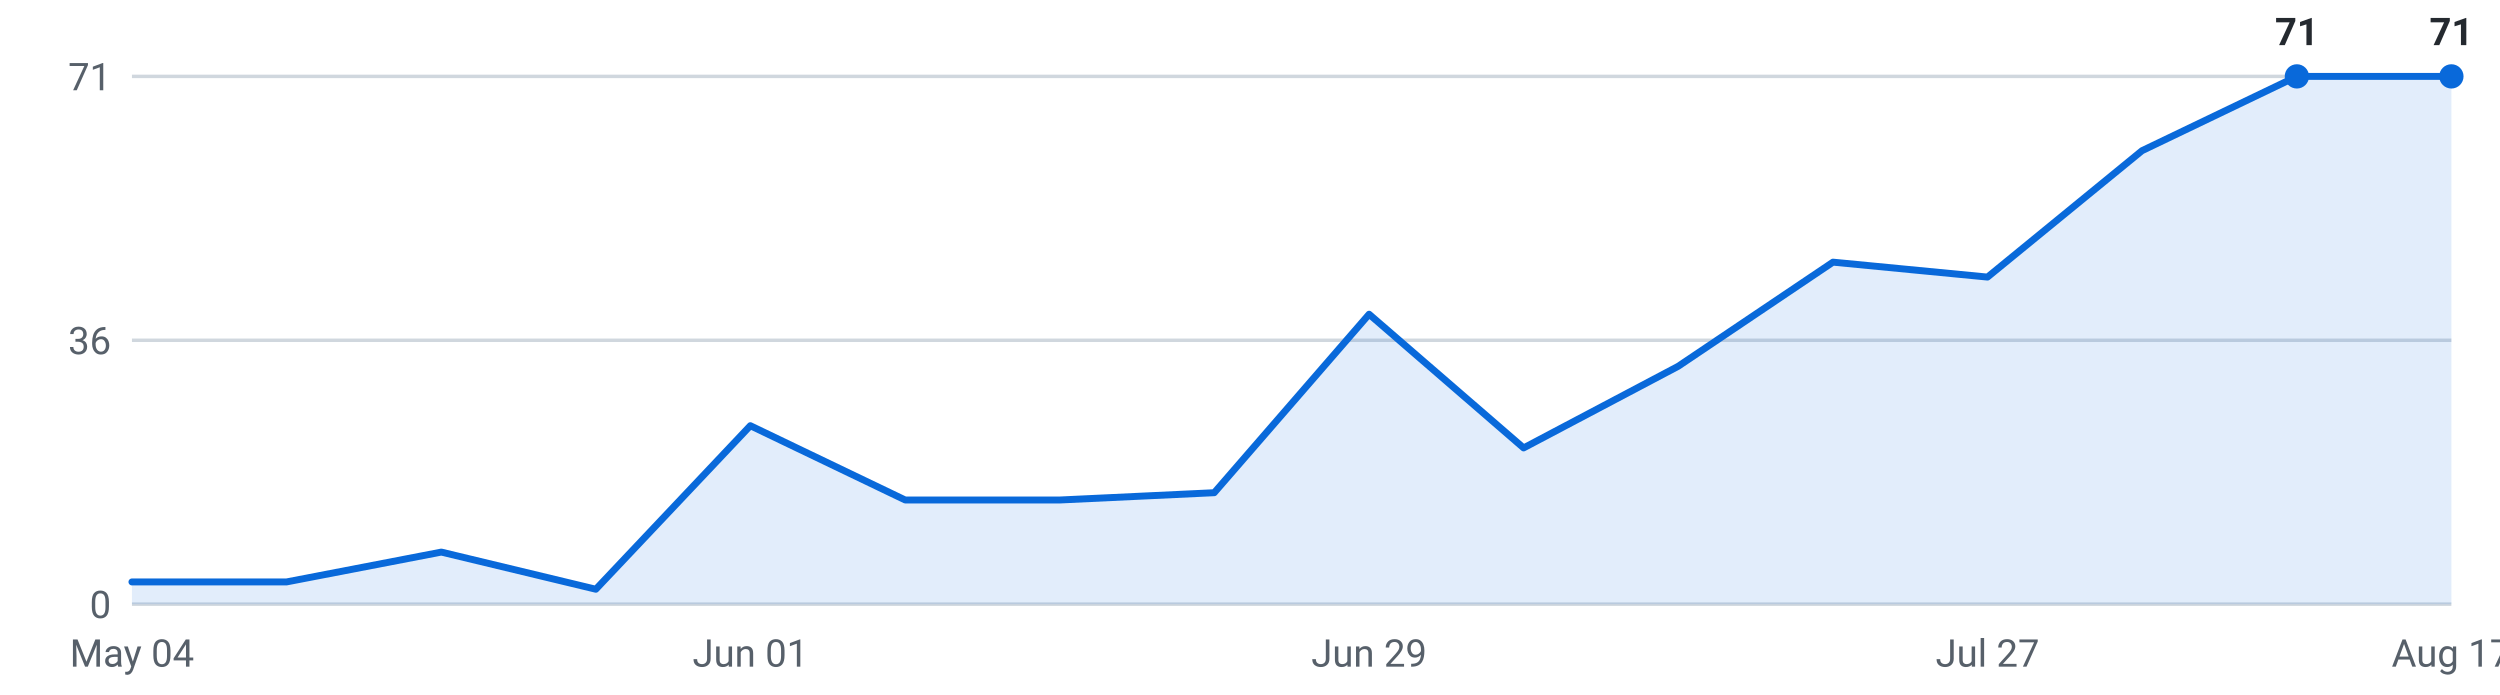
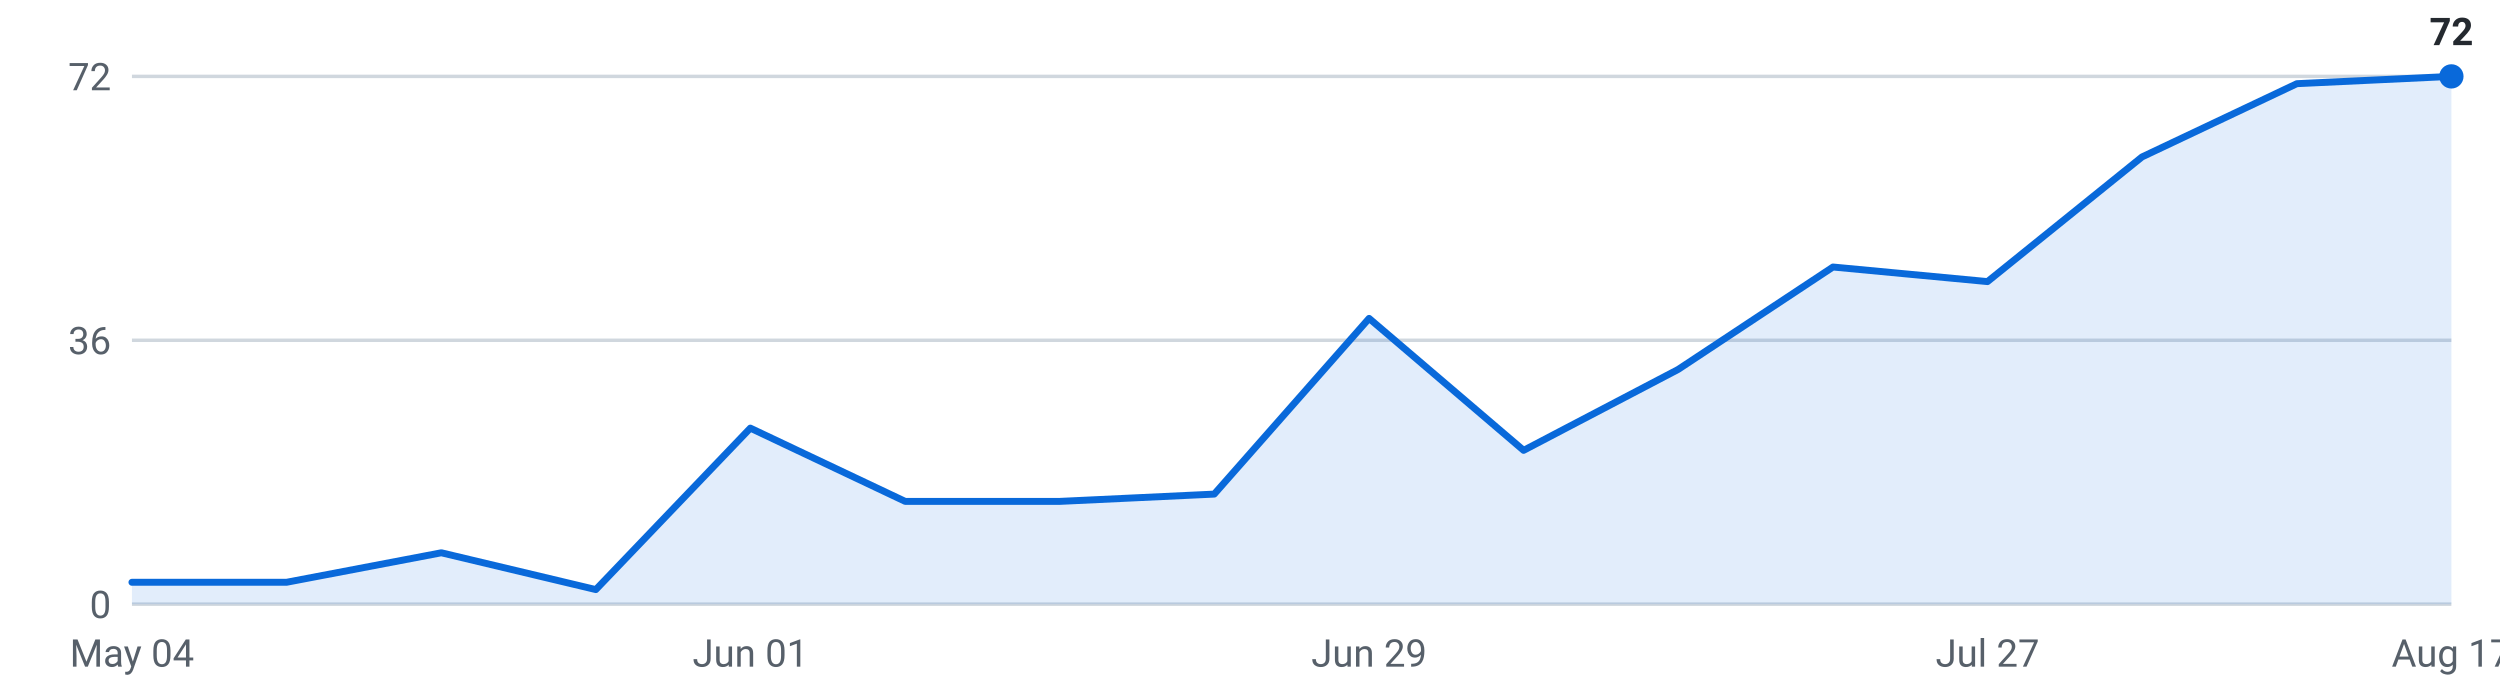
<svg xmlns="http://www.w3.org/2000/svg" viewBox="0 0 720 200" width="720" height="200" role="img" aria-label="Internships posted per week, last 16 weeks">
  <g font-family="-apple-system,Segoe UI,Roboto,sans-serif" font-size="11">
    <line x1="38" y1="174.0" x2="706" y2="174.0" stroke="#d0d7de" stroke-width="1" />
    <text x="32" y="178.0" text-anchor="end" fill="#57606a">0</text>
    <line x1="38" y1="98.0" x2="706" y2="98.0" stroke="#d0d7de" stroke-width="1" />
    <text x="32" y="102.0" text-anchor="end" fill="#57606a">36</text>
    <line x1="38" y1="22.0" x2="706" y2="22.0" stroke="#d0d7de" stroke-width="1" />
-     <text x="32" y="26.0" text-anchor="end" fill="#57606a">71</text>
-     <path d="M38.0,174 L38.0,167.6 L82.5,167.6 L127.1,159.0 L171.6,169.7 L216.1,122.6 L260.7,144.0 L305.2,144.0 L349.7,141.9 L394.3,90.5 L438.8,129.0 L483.3,105.5 L527.9,75.5 L572.4,79.8 L616.9,43.4 L661.5,22.0 L706.0,22.0 L706.0,174 Z" fill="#0969da" fill-opacity="0.12" />
-     <polyline points="38.0,167.6 82.5,167.6 127.1,159.0 171.6,169.7 216.1,122.6 260.7,144.0 305.2,144.0 349.7,141.9 394.3,90.5 438.8,129.0 483.3,105.5 527.9,75.5 572.4,79.8 616.9,43.4 661.5,22.0 706.0,22.0" fill="none" stroke="#0969da" stroke-width="2" stroke-linejoin="round" stroke-linecap="round" />
-     <circle cx="661.5" cy="22.0" r="3.5" fill="#0969da" />
-     <text x="661.5" y="13.0" text-anchor="middle" fill="#24292f" font-weight="600">71</text>
+     <text x="32" y="26.0" text-anchor="end" fill="#57606a">72</text>
+     <path d="M38.0,174 L38.0,167.7 L82.5,167.7 L127.1,159.2 L171.6,169.8 L216.1,123.3 L260.7,144.4 L305.2,144.4 L349.7,142.3 L394.3,91.7 L438.8,129.7 L483.3,106.4 L527.9,76.9 L572.4,81.1 L616.9,45.2 L661.5,24.1 L706.0,22.0 L706.0,174 Z" fill="#0969da" fill-opacity="0.12" />
+     <polyline points="38.0,167.7 82.5,167.7 127.1,159.2 171.6,169.8 216.1,123.3 260.7,144.4 305.2,144.4 349.7,142.3 394.3,91.7 438.8,129.7 483.3,106.4 527.9,76.9 572.4,81.1 616.9,45.2 661.5,24.1 706.0,22.0" fill="none" stroke="#0969da" stroke-width="2" stroke-linejoin="round" stroke-linecap="round" />
    <circle cx="706.0" cy="22.0" r="3.5" fill="#0969da" />
-     <text x="706.0" y="13.0" text-anchor="middle" fill="#24292f" font-weight="600">71</text>
+     <text x="706.0" y="13.0" text-anchor="middle" fill="#24292f" font-weight="600">72</text>
    <text x="38.0" y="192" text-anchor="middle" fill="#57606a">May 04</text>
    <text x="216.1" y="192" text-anchor="middle" fill="#57606a">Jun 01</text>
    <text x="394.3" y="192" text-anchor="middle" fill="#57606a">Jun 29</text>
    <text x="572.4" y="192" text-anchor="middle" fill="#57606a">Jul 27</text>
    <text x="706.0" y="192" text-anchor="middle" fill="#57606a">Aug 17</text>
  </g>
</svg>
